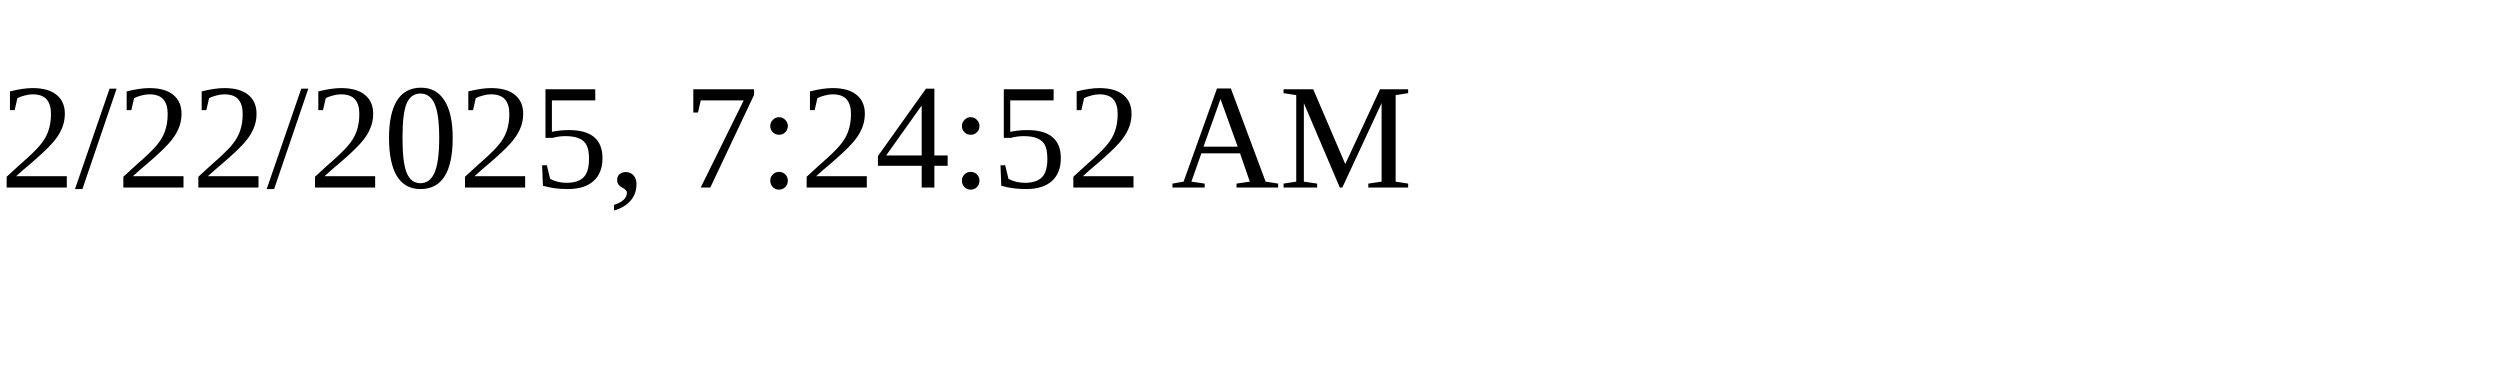
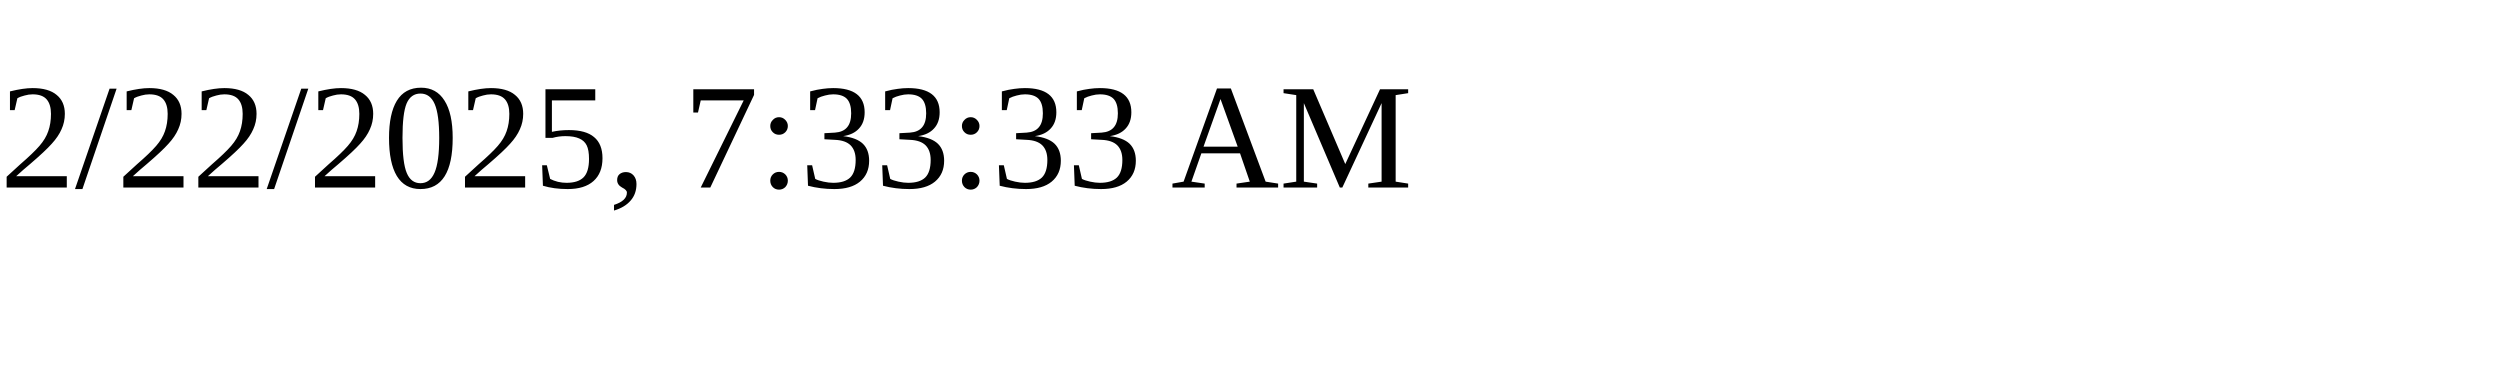
<svg xmlns="http://www.w3.org/2000/svg" height="30" width="200">
-   <text x="0" y="15">2/22/2025, 7:24:52 AM</text>
+   <text x="0" y="15">2/22/2025, 7:33:33 AM</text>
</svg>
